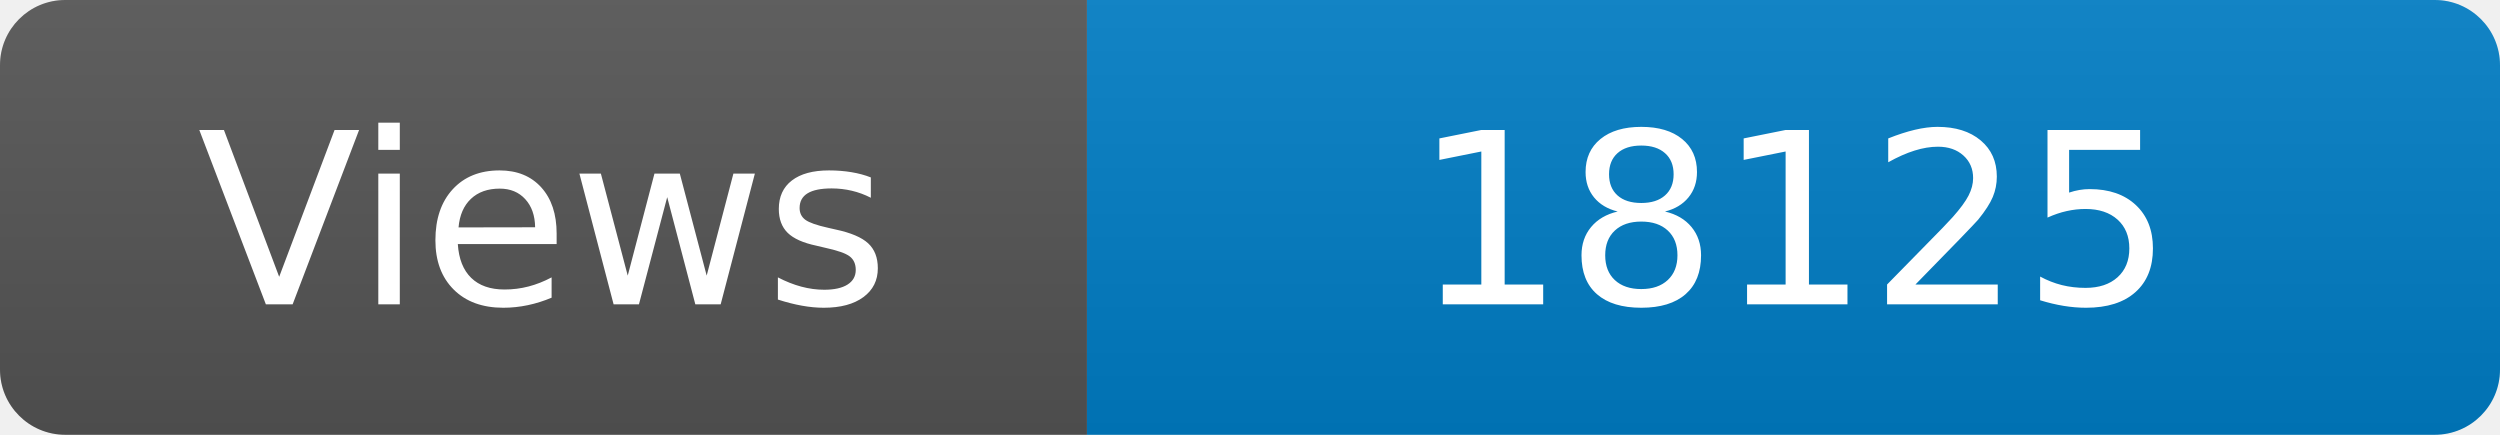
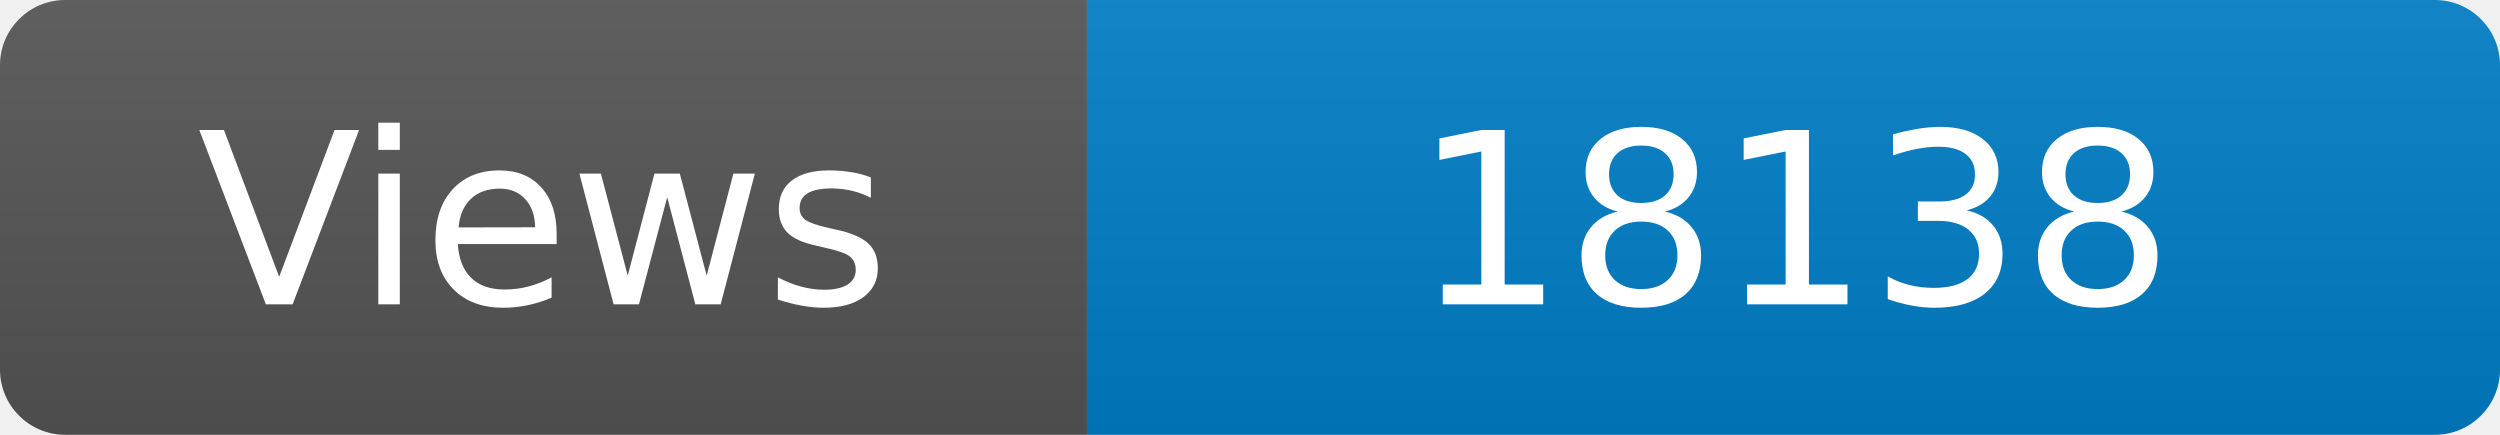
<svg xmlns="http://www.w3.org/2000/svg" width="115" height="20" role="img" aria-label="Maintained?: yes">
  <linearGradient id="s" x2="0" y2="100%">
    <stop offset="0" stop-color="#bbb" stop-opacity=".1" />
    <stop offset="1" stop-opacity=".1" />
  </linearGradient>
  <clipPath id="r">
    <rect width="115" height="20" rx="3" fill="#fff" />
  </clipPath>
  <g clip-path="url(#r)">
    <rect width="50" height="20" fill="#555" />
    <rect x="50" width="160" height="20" fill="#007ec6" />
    <rect width="115" height="20" fill="url(#s)" />
  </g>
  <g fill="#fff" text-anchor="middle" font-family="Verdana,Geneva,DejaVu Sans,sans-serif" font-size="110">
    <text x="250" y="140" transform="scale(.1)" fill="#fff">Views</text>
-     <text x="825" y="140" transform="scale(.1)" fill="#fff">18125</text>
+     <text x="825" y="140" transform="scale(.1)" fill="#fff">18138</text>
  </g>
</svg>
